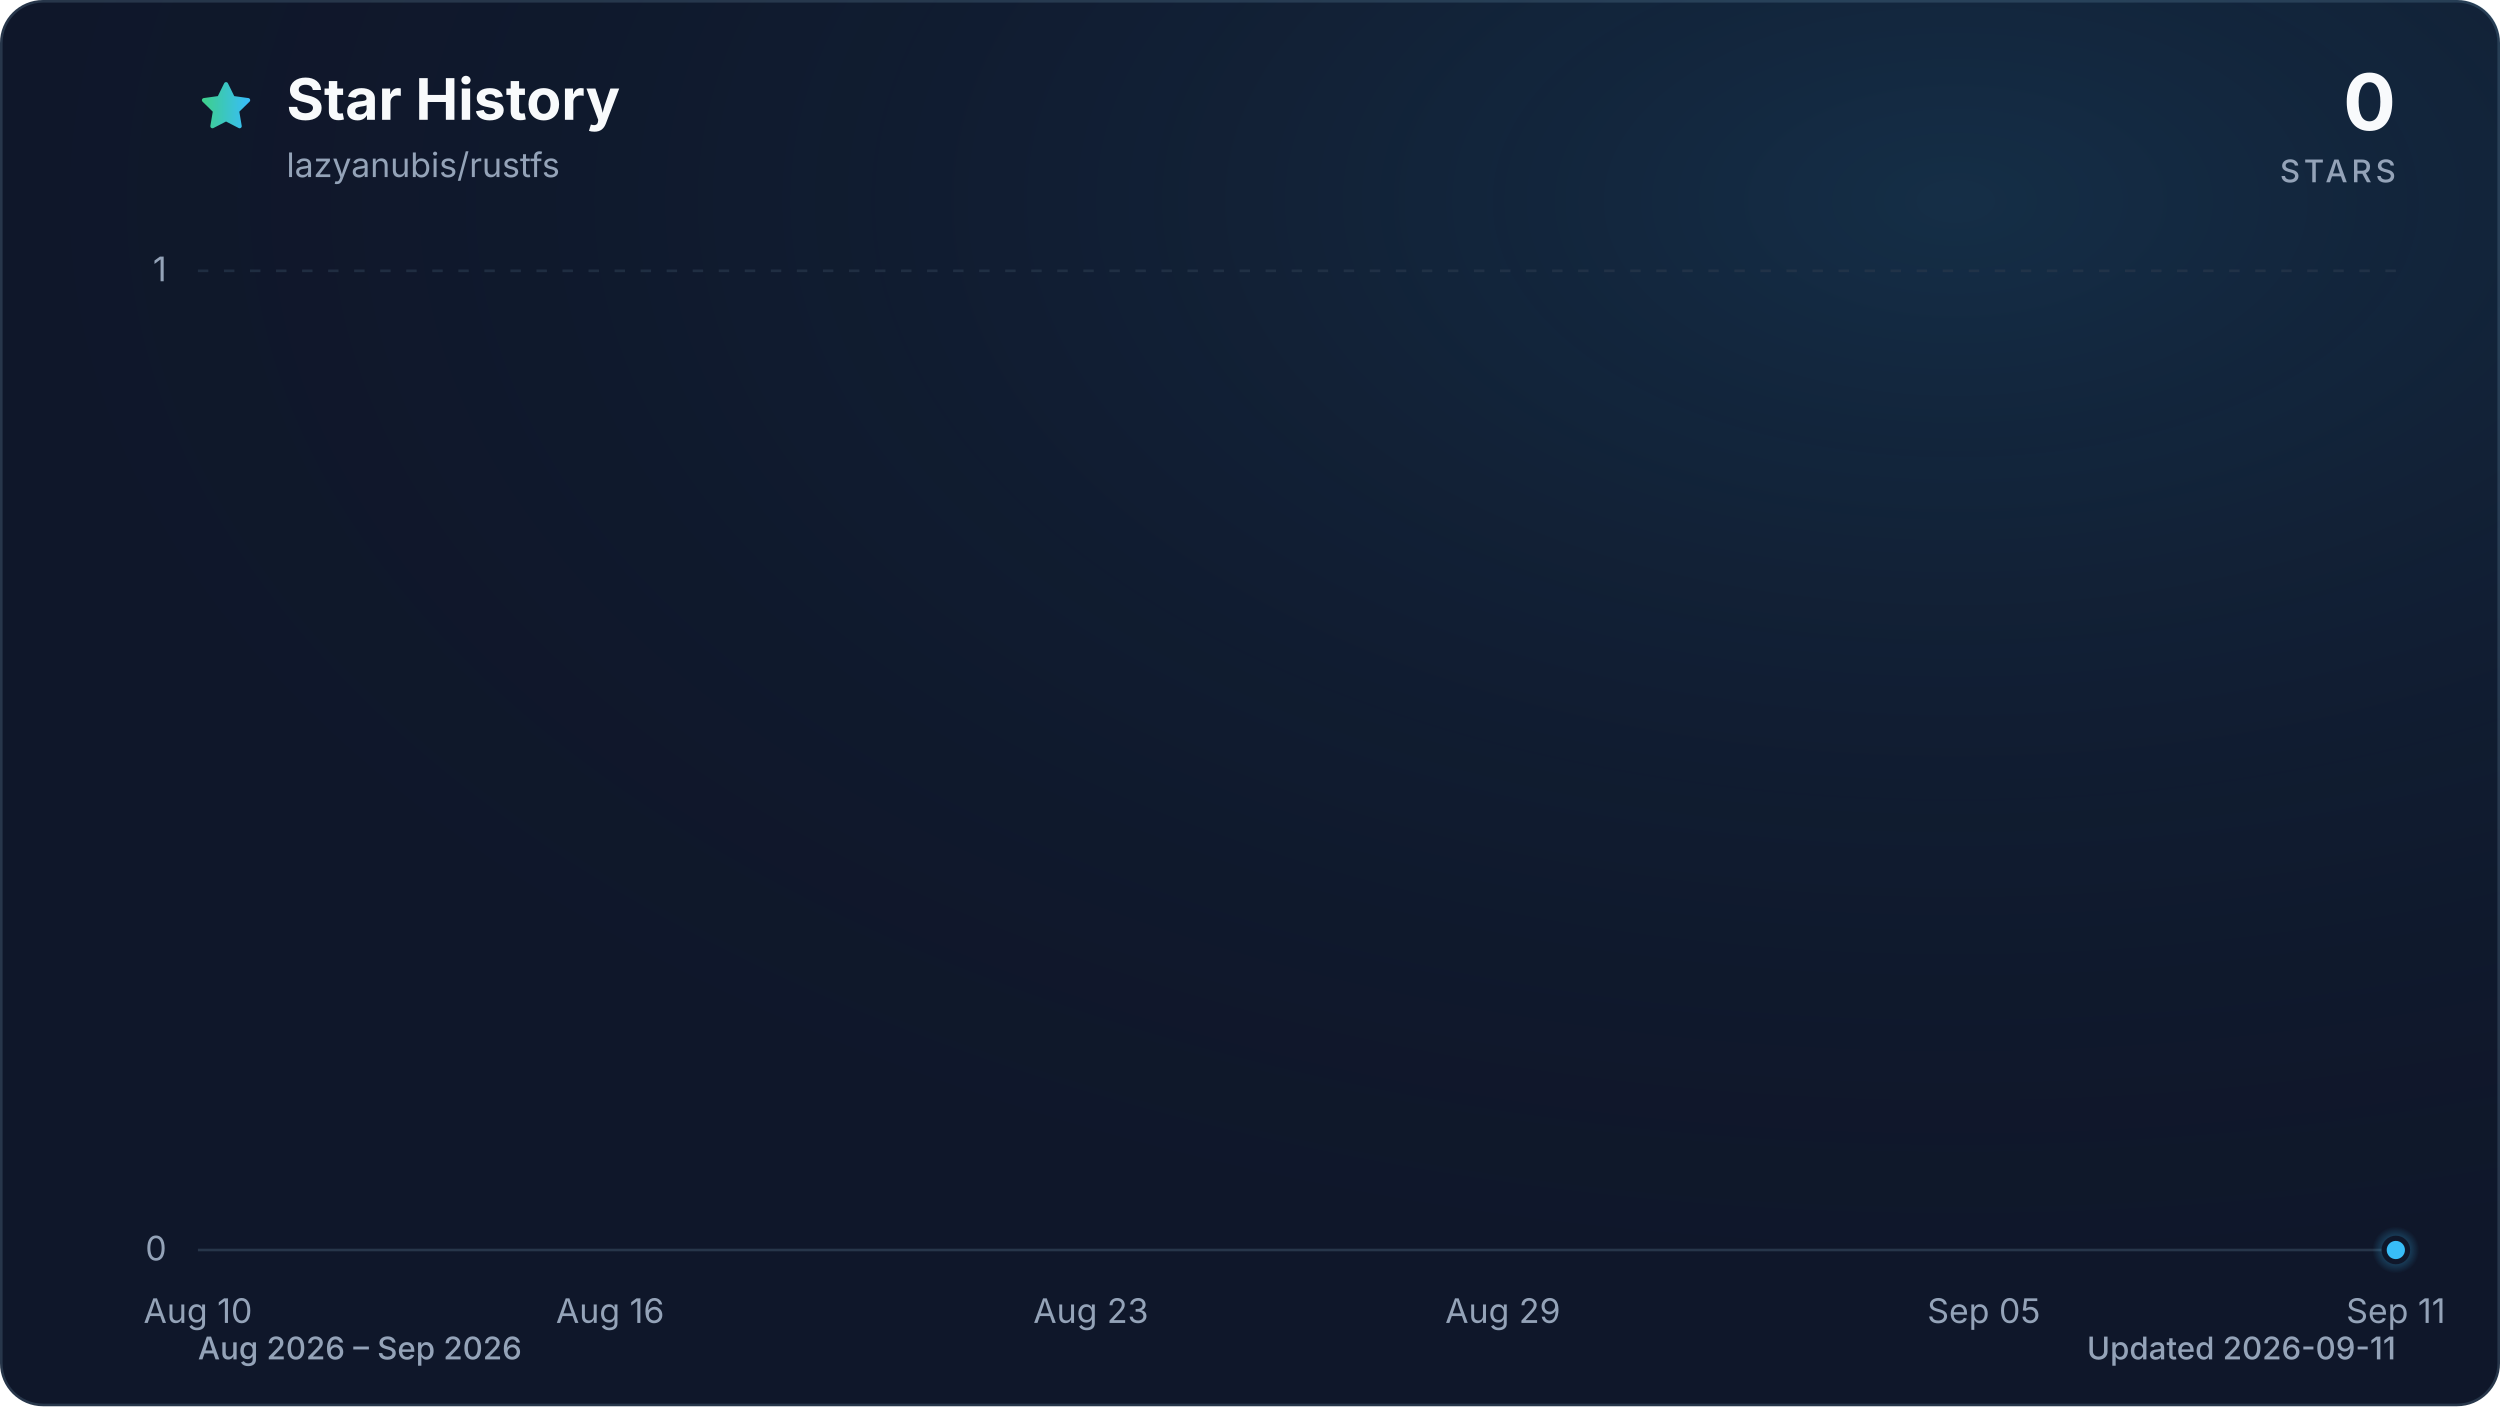
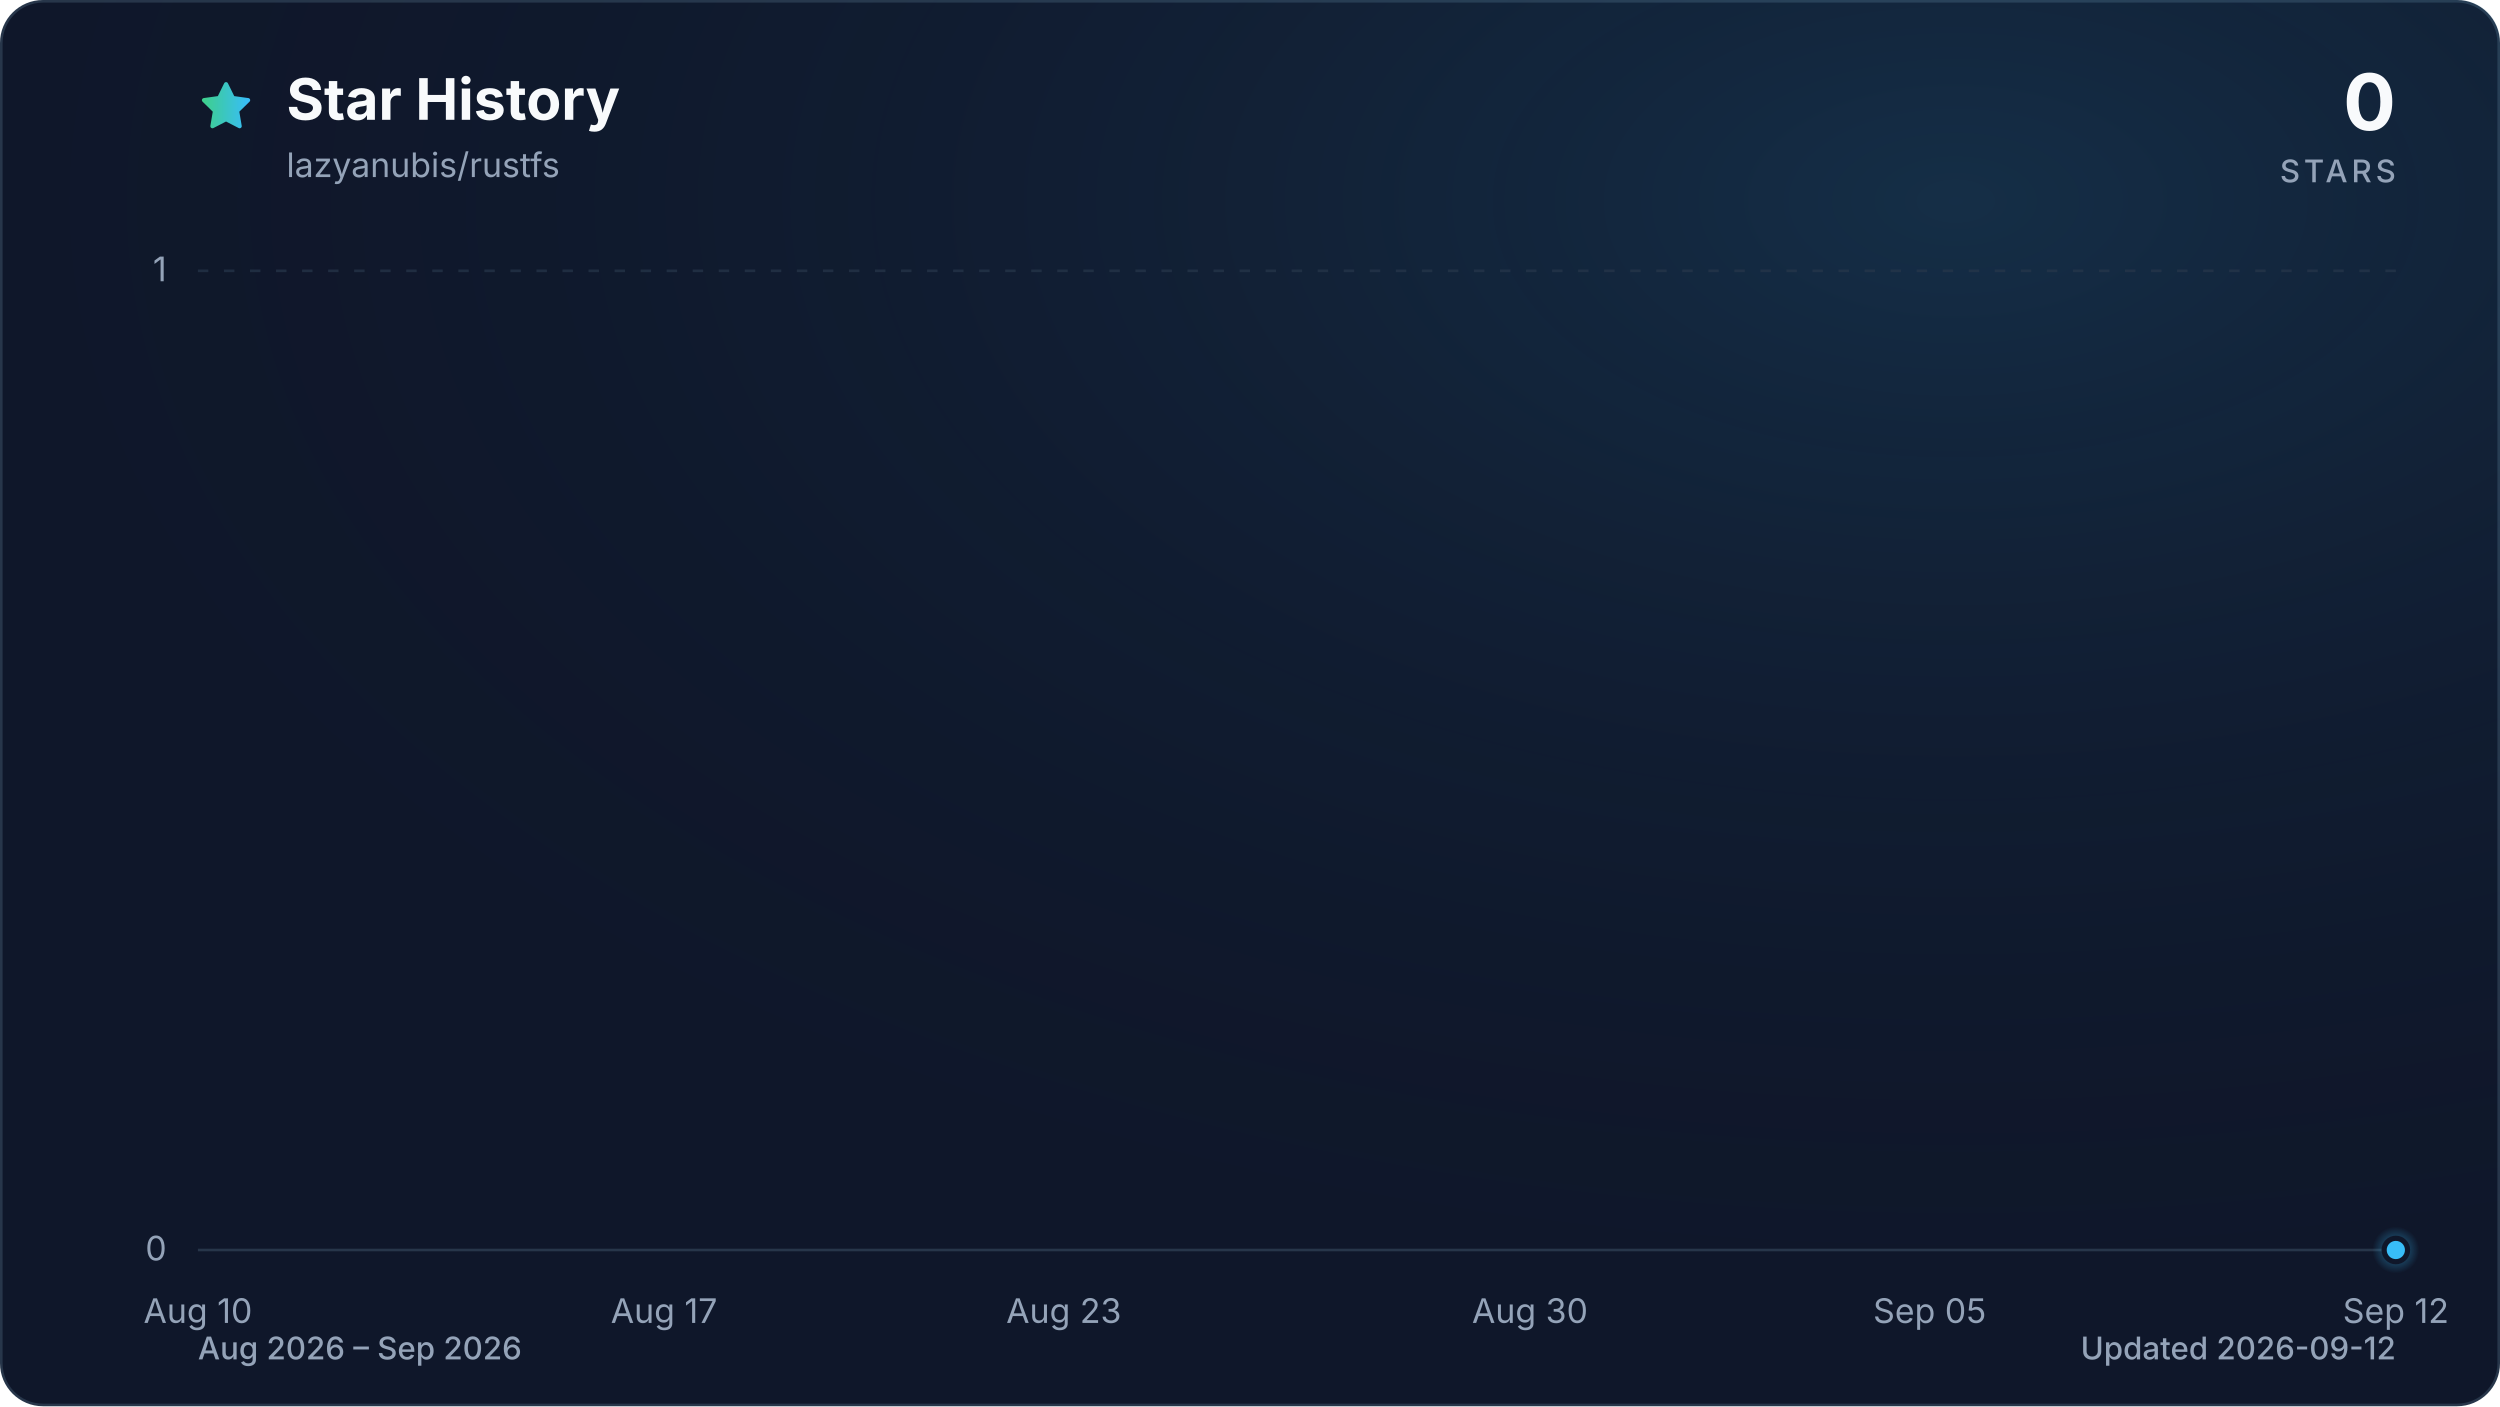
<svg xmlns="http://www.w3.org/2000/svg" viewBox="0 0 960 540" role="img" aria-labelledby="title description" data-style="gradient" data-variant="glow" data-animated="true">
  <defs>
    <linearGradient id="trend" x1="0" y1="0" x2="1" y2="0">
      <stop offset="0%" stop-color="#3ecf8e" />
      <stop offset="100%" stop-color="#38bdf8" />
    </linearGradient>
    <linearGradient id="area" x1="0" y1="0" x2="0" y2="1">
      <stop offset="0%" stop-color="#3ecf8e" stop-opacity="0.30" />
      <stop offset="55%" stop-color="#38bdf8" stop-opacity="0.10" />
      <stop offset="100%" stop-color="#38bdf8" stop-opacity="0.01" />
    </linearGradient>
    <radialGradient id="marker-halo" cx="50%" cy="50%" r="50%">
      <stop offset="0%" stop-color="#38bdf8" stop-opacity="0.55" />
      <stop offset="100%" stop-color="#38bdf8" stop-opacity="0" />
    </radialGradient>
    <radialGradient id="surface-glow" cx="78%" cy="14%" r="80%">
      <stop offset="0%" stop-color="#38bdf8" stop-opacity="0.14" />
      <stop offset="100%" stop-color="#0f172a" stop-opacity="0" />
    </radialGradient>
    <filter id="trend-glow" x="-20%" y="-20%" width="140%" height="140%">
      <feGaussianBlur stdDeviation="7" />
    </filter>
  </defs>
  <style>
.trend-enter{transform-box:fill-box;transform-origin:center;animation:trend-enter 520ms cubic-bezier(0.16,1,0.3,1)}
.marker-enter{transform-box:fill-box;transform-origin:center;animation:marker-enter 320ms cubic-bezier(0.16,1,0.3,1) 200ms both}
.marker-pulse{transform-box:fill-box;transform-origin:center;animation:marker-pulse 2.6s ease-out infinite}
@keyframes trend-enter{from{opacity:.35;transform:translateY(10px)}to{opacity:1;transform:translateY(0)}}
@keyframes marker-enter{from{opacity:0;transform:scale(.4)}to{opacity:1;transform:scale(1)}}
@keyframes marker-pulse{0%{opacity:.5;transform:scale(.7)}70%,100%{opacity:0;transform:scale(2.1)}}
@media (prefers-reduced-motion:reduce){.trend-enter,.marker-enter,.marker-pulse{animation:none!important}}
@media (prefers-reduced-motion:reduce){.marker-pulse{opacity:0}}
</style>
  <rect x="0.5" y="0.5" width="959" height="539" fill="#0f172a" stroke="#27364a" stroke-width="1" rx="16" />
  <rect width="960" height="540" fill="url(#surface-glow)" rx="16" />
  <path d="M12 2.6l2.9 5.9 6.5.9-4.7 4.6 1.1 6.5-5.8-3-5.8 3 1.1-6.5-4.7-4.6 6.5-.9L12 2.6Z" transform="translate(76 30) scale(.9)" fill="url(#trend)" stroke="url(#trend)" stroke-width="1.8" stroke-linejoin="round" aria-hidden="true" />
  <text x="110" y="46" fill="#f8fafc" font-family="ui-sans-serif, system-ui, -apple-system, BlinkMacSystemFont, 'Segoe UI', sans-serif" font-size="22" font-weight="700">Star History</text>
  <text x="110" y="68" fill="#94a3b8" font-family="ui-sans-serif, system-ui, -apple-system, BlinkMacSystemFont, 'Segoe UI', sans-serif" font-size="13">lazyanubis/rustfs</text>
  <text x="920" y="50" fill="#f8fafc" font-family="ui-sans-serif, system-ui, -apple-system, BlinkMacSystemFont, 'Segoe UI', sans-serif" font-size="30" font-weight="700" text-anchor="end">0</text>
  <text x="920" y="70" fill="#94a3b8" font-family="ui-sans-serif, system-ui, -apple-system, BlinkMacSystemFont, 'Segoe UI', sans-serif" font-size="12" font-weight="500" letter-spacing="1.5" text-anchor="end">STARS</text>
  <line x1="76" y1="480.0" x2="920" y2="480.0" stroke="#27364a" stroke-width="1" stroke-dasharray="0" opacity="1" />
  <text x="64" y="484.0" fill="#94a3b8" font-family="ui-sans-serif, system-ui, -apple-system, BlinkMacSystemFont, 'Segoe UI', sans-serif" font-size="13" text-anchor="end">0</text>
  <line x1="76" y1="104.0" x2="920" y2="104.0" stroke="#27364a" stroke-width="1" stroke-dasharray="4 6" opacity="0.7" />
  <text x="64" y="108.0" fill="#94a3b8" font-family="ui-sans-serif, system-ui, -apple-system, BlinkMacSystemFont, 'Segoe UI', sans-serif" font-size="13" text-anchor="end">1</text>
  <text x="76.0" y="508" fill="#94a3b8" font-family="ui-sans-serif, system-ui, -apple-system, BlinkMacSystemFont, 'Segoe UI', sans-serif" font-size="13" text-anchor="middle">Aug 10</text>
-   <text x="234.3" y="508" fill="#94a3b8" font-family="ui-sans-serif, system-ui, -apple-system, BlinkMacSystemFont, 'Segoe UI', sans-serif" font-size="13" text-anchor="middle">Aug 16</text>
-   <text x="418.9" y="508" fill="#94a3b8" font-family="ui-sans-serif, system-ui, -apple-system, BlinkMacSystemFont, 'Segoe UI', sans-serif" font-size="13" text-anchor="middle">Aug 23</text>
-   <text x="577.1" y="508" fill="#94a3b8" font-family="ui-sans-serif, system-ui, -apple-system, BlinkMacSystemFont, 'Segoe UI', sans-serif" font-size="13" text-anchor="middle">Aug 29</text>
-   <text x="761.8" y="508" fill="#94a3b8" font-family="ui-sans-serif, system-ui, -apple-system, BlinkMacSystemFont, 'Segoe UI', sans-serif" font-size="13" text-anchor="middle">Sep 05</text>
-   <text x="920.0" y="508" fill="#94a3b8" font-family="ui-sans-serif, system-ui, -apple-system, BlinkMacSystemFont, 'Segoe UI', sans-serif" font-size="13" text-anchor="middle">Sep 11</text>
+   <text x="255.0" y="508" fill="#94a3b8" font-family="ui-sans-serif, system-ui, -apple-system, BlinkMacSystemFont, 'Segoe UI', sans-serif" font-size="13" text-anchor="middle">Aug 17</text>
+   <text x="408.5" y="508" fill="#94a3b8" font-family="ui-sans-serif, system-ui, -apple-system, BlinkMacSystemFont, 'Segoe UI', sans-serif" font-size="13" text-anchor="middle">Aug 23</text>
+   <text x="587.5" y="508" fill="#94a3b8" font-family="ui-sans-serif, system-ui, -apple-system, BlinkMacSystemFont, 'Segoe UI', sans-serif" font-size="13" text-anchor="middle">Aug 30</text>
+   <text x="741.0" y="508" fill="#94a3b8" font-family="ui-sans-serif, system-ui, -apple-system, BlinkMacSystemFont, 'Segoe UI', sans-serif" font-size="13" text-anchor="middle">Sep 05</text>
+   <text x="920.0" y="508" fill="#94a3b8" font-family="ui-sans-serif, system-ui, -apple-system, BlinkMacSystemFont, 'Segoe UI', sans-serif" font-size="13" text-anchor="middle">Sep 12</text>
  <g class="trend-enter">
-     <path d="M 76.0 480.0 C 84.8 480.0, 93.6 480.0, 102.4 480.0 C 111.2 480.0, 120.0 480.0, 128.8 480.0 C 137.5 480.0, 146.3 480.0, 155.1 480.0 C 163.9 480.0, 172.7 480.0, 181.5 480.0 C 190.3 480.0, 199.1 480.0, 207.9 480.0 C 216.7 480.0, 225.5 480.0, 234.3 480.0 C 243.0 480.0, 251.8 480.0, 260.6 480.0 C 269.4 480.0, 278.2 480.0, 287.0 480.0 C 295.8 480.0, 304.6 480.0, 313.4 480.0 C 322.2 480.0, 331.0 480.0, 339.8 480.0 C 348.5 480.0, 357.3 480.0, 366.1 480.0 C 374.9 480.0, 383.7 480.0, 392.5 480.0 C 401.3 480.0, 410.1 480.0, 418.9 480.0 C 427.7 480.0, 436.5 480.0, 445.3 480.0 C 454.0 480.0, 462.8 480.0, 471.6 480.0 C 480.4 480.0, 489.2 480.0, 498.0 480.0 C 506.8 480.0, 515.6 480.0, 524.4 480.0 C 533.2 480.0, 542.0 480.0, 550.8 480.0 C 559.5 480.0, 568.3 480.0, 577.1 480.0 C 585.9 480.0, 594.7 480.0, 603.5 480.0 C 612.3 480.0, 621.1 480.0, 629.9 480.0 C 638.7 480.0, 647.5 480.0, 656.3 480.0 C 665.0 480.0, 673.8 480.0, 682.6 480.0 C 691.4 480.0, 700.2 480.0, 709.0 480.0 C 717.8 480.0, 726.6 480.0, 735.4 480.0 C 744.2 480.0, 753.0 480.0, 761.8 480.0 C 770.5 480.0, 779.3 480.0, 788.1 480.0 C 796.9 480.0, 805.7 480.0, 814.5 480.0 C 823.3 480.0, 832.1 480.0, 840.9 480.0 C 849.7 480.0, 858.5 480.0, 867.3 480.0 C 876.0 480.0, 884.8 480.0, 893.6 480.0 C 902.4 480.0, 911.2 480.0, 920.0 480.0 L 920.0 480.0 L 76.0 480.0 Z" fill="url(#area)" />
-     <path d="M 76.0 480.0 C 84.8 480.0, 93.6 480.0, 102.4 480.0 C 111.2 480.0, 120.0 480.0, 128.8 480.0 C 137.5 480.0, 146.3 480.0, 155.1 480.0 C 163.9 480.0, 172.7 480.0, 181.5 480.0 C 190.3 480.0, 199.1 480.0, 207.9 480.0 C 216.7 480.0, 225.5 480.0, 234.3 480.0 C 243.0 480.0, 251.8 480.0, 260.6 480.0 C 269.4 480.0, 278.2 480.0, 287.0 480.0 C 295.8 480.0, 304.6 480.0, 313.4 480.0 C 322.2 480.0, 331.0 480.0, 339.8 480.0 C 348.5 480.0, 357.3 480.0, 366.1 480.0 C 374.9 480.0, 383.7 480.0, 392.5 480.0 C 401.3 480.0, 410.1 480.0, 418.9 480.0 C 427.7 480.0, 436.5 480.0, 445.3 480.0 C 454.0 480.0, 462.8 480.0, 471.6 480.0 C 480.4 480.0, 489.2 480.0, 498.0 480.0 C 506.8 480.0, 515.6 480.0, 524.4 480.0 C 533.2 480.0, 542.0 480.0, 550.8 480.0 C 559.5 480.0, 568.3 480.0, 577.1 480.0 C 585.9 480.0, 594.7 480.0, 603.5 480.0 C 612.3 480.0, 621.1 480.0, 629.9 480.0 C 638.7 480.0, 647.5 480.0, 656.3 480.0 C 665.0 480.0, 673.8 480.0, 682.6 480.0 C 691.4 480.0, 700.2 480.0, 709.0 480.0 C 717.8 480.0, 726.6 480.0, 735.4 480.0 C 744.2 480.0, 753.0 480.0, 761.8 480.0 C 770.5 480.0, 779.3 480.0, 788.1 480.0 C 796.9 480.0, 805.7 480.0, 814.5 480.0 C 823.3 480.0, 832.1 480.0, 840.9 480.0 C 849.7 480.0, 858.5 480.0, 867.3 480.0 C 876.0 480.0, 884.8 480.0, 893.6 480.0 C 902.4 480.0, 911.2 480.0, 920.0 480.0" fill="none" stroke="url(#trend)" stroke-width="12" stroke-linecap="round" stroke-linejoin="round" opacity="0.16" filter="url(#trend-glow)" />
-     <path d="M 76.0 480.0 C 84.8 480.0, 93.6 480.0, 102.4 480.0 C 111.2 480.0, 120.0 480.0, 128.8 480.0 C 137.5 480.0, 146.3 480.0, 155.1 480.0 C 163.9 480.0, 172.7 480.0, 181.5 480.0 C 190.3 480.0, 199.1 480.0, 207.9 480.0 C 216.7 480.0, 225.5 480.0, 234.3 480.0 C 243.0 480.0, 251.8 480.0, 260.6 480.0 C 269.4 480.0, 278.2 480.0, 287.0 480.0 C 295.8 480.0, 304.6 480.0, 313.4 480.0 C 322.2 480.0, 331.0 480.0, 339.8 480.0 C 348.5 480.0, 357.3 480.0, 366.1 480.0 C 374.9 480.0, 383.7 480.0, 392.5 480.0 C 401.3 480.0, 410.1 480.0, 418.9 480.0 C 427.7 480.0, 436.5 480.0, 445.3 480.0 C 454.0 480.0, 462.8 480.0, 471.6 480.0 C 480.4 480.0, 489.2 480.0, 498.0 480.0 C 506.8 480.0, 515.6 480.0, 524.4 480.0 C 533.2 480.0, 542.0 480.0, 550.8 480.0 C 559.5 480.0, 568.3 480.0, 577.1 480.0 C 585.9 480.0, 594.7 480.0, 603.5 480.0 C 612.3 480.0, 621.1 480.0, 629.9 480.0 C 638.7 480.0, 647.5 480.0, 656.3 480.0 C 665.0 480.0, 673.8 480.0, 682.6 480.0 C 691.4 480.0, 700.2 480.0, 709.0 480.0 C 717.8 480.0, 726.6 480.0, 735.4 480.0 C 744.2 480.0, 753.0 480.0, 761.8 480.0 C 770.5 480.0, 779.3 480.0, 788.1 480.0 C 796.9 480.0, 805.7 480.0, 814.5 480.0 C 823.3 480.0, 832.1 480.0, 840.9 480.0 C 849.7 480.0, 858.5 480.0, 867.3 480.0 C 876.0 480.0, 884.8 480.0, 893.6 480.0 C 902.4 480.0, 911.2 480.0, 920.0 480.0" fill="none" stroke="url(#trend)" stroke-width="3" stroke-linecap="round" stroke-linejoin="round" />
+     <path d="M 76.0 480.0 C 84.5 480.0, 93.1 480.0, 101.6 480.0 C 110.1 480.0, 118.6 480.0, 127.2 480.0 C 135.7 480.0, 144.2 480.0, 152.7 480.0 C 161.3 480.0, 169.8 480.0, 178.3 480.0 C 186.8 480.0, 195.4 480.0, 203.9 480.0 C 212.4 480.0, 220.9 480.0, 229.5 480.0 C 238.0 480.0, 246.5 480.0, 255.0 480.0 C 263.6 480.0, 272.1 480.0, 280.6 480.0 C 289.1 480.0, 297.7 480.0, 306.2 480.0 C 314.7 480.0, 323.2 480.0, 331.8 480.0 C 340.3 480.0, 348.8 480.0, 357.3 480.0 C 365.9 480.0, 374.4 480.0, 382.9 480.0 C 391.4 480.0, 400.0 480.0, 408.5 480.0 C 417.0 480.0, 425.5 480.0, 434.1 480.0 C 442.6 480.0, 451.1 480.0, 459.6 480.0 C 468.2 480.0, 476.7 480.0, 485.2 480.0 C 493.7 480.0, 502.3 480.0, 510.8 480.0 C 519.3 480.0, 527.8 480.0, 536.4 480.0 C 544.9 480.0, 553.4 480.0, 561.9 480.0 C 570.5 480.0, 579.0 480.0, 587.5 480.0 C 596.0 480.0, 604.6 480.0, 613.1 480.0 C 621.6 480.0, 630.1 480.0, 638.7 480.0 C 647.2 480.0, 655.7 480.0, 664.2 480.0 C 672.8 480.0, 681.3 480.0, 689.8 480.0 C 698.3 480.0, 706.9 480.0, 715.4 480.0 C 723.9 480.0, 732.4 480.0, 741.0 480.0 C 749.5 480.0, 758.0 480.0, 766.5 480.0 C 775.1 480.0, 783.6 480.0, 792.1 480.0 C 800.6 480.0, 809.2 480.0, 817.7 480.0 C 826.2 480.0, 834.7 480.0, 843.3 480.0 C 851.8 480.0, 860.3 480.0, 868.8 480.0 C 877.4 480.0, 885.9 480.0, 894.4 480.0 C 902.9 480.0, 911.5 480.0, 920.0 480.0 L 920.0 480.0 L 76.0 480.0 Z" fill="url(#area)" />
+     <path d="M 76.0 480.0 C 84.5 480.0, 93.1 480.0, 101.6 480.0 C 110.1 480.0, 118.6 480.0, 127.2 480.0 C 135.7 480.0, 144.2 480.0, 152.7 480.0 C 161.3 480.0, 169.8 480.0, 178.3 480.0 C 186.8 480.0, 195.4 480.0, 203.9 480.0 C 212.4 480.0, 220.9 480.0, 229.5 480.0 C 238.0 480.0, 246.5 480.0, 255.0 480.0 C 263.6 480.0, 272.1 480.0, 280.6 480.0 C 289.1 480.0, 297.7 480.0, 306.2 480.0 C 314.7 480.0, 323.2 480.0, 331.8 480.0 C 340.3 480.0, 348.8 480.0, 357.3 480.0 C 365.9 480.0, 374.4 480.0, 382.9 480.0 C 391.4 480.0, 400.0 480.0, 408.5 480.0 C 417.0 480.0, 425.5 480.0, 434.1 480.0 C 442.6 480.0, 451.1 480.0, 459.6 480.0 C 468.2 480.0, 476.7 480.0, 485.2 480.0 C 493.7 480.0, 502.3 480.0, 510.8 480.0 C 519.3 480.0, 527.8 480.0, 536.4 480.0 C 544.9 480.0, 553.4 480.0, 561.9 480.0 C 570.5 480.0, 579.0 480.0, 587.5 480.0 C 596.0 480.0, 604.6 480.0, 613.1 480.0 C 621.6 480.0, 630.1 480.0, 638.7 480.0 C 647.2 480.0, 655.7 480.0, 664.2 480.0 C 672.8 480.0, 681.3 480.0, 689.8 480.0 C 698.3 480.0, 706.9 480.0, 715.4 480.0 C 723.9 480.0, 732.4 480.0, 741.0 480.0 C 749.5 480.0, 758.0 480.0, 766.5 480.0 C 775.1 480.0, 783.6 480.0, 792.1 480.0 C 800.6 480.0, 809.2 480.0, 817.7 480.0 C 826.2 480.0, 834.7 480.0, 843.3 480.0 C 851.8 480.0, 860.3 480.0, 868.8 480.0 C 877.4 480.0, 885.9 480.0, 894.4 480.0 C 902.9 480.0, 911.5 480.0, 920.0 480.0" fill="none" stroke="url(#trend)" stroke-width="12" stroke-linecap="round" stroke-linejoin="round" opacity="0.16" filter="url(#trend-glow)" />
+     <path d="M 76.0 480.0 C 84.5 480.0, 93.1 480.0, 101.6 480.0 C 110.1 480.0, 118.6 480.0, 127.2 480.0 C 135.7 480.0, 144.2 480.0, 152.7 480.0 C 161.3 480.0, 169.8 480.0, 178.3 480.0 C 186.8 480.0, 195.4 480.0, 203.9 480.0 C 212.4 480.0, 220.9 480.0, 229.5 480.0 C 238.0 480.0, 246.5 480.0, 255.0 480.0 C 263.6 480.0, 272.1 480.0, 280.6 480.0 C 289.1 480.0, 297.7 480.0, 306.2 480.0 C 314.7 480.0, 323.2 480.0, 331.8 480.0 C 340.3 480.0, 348.8 480.0, 357.3 480.0 C 365.9 480.0, 374.4 480.0, 382.9 480.0 C 391.4 480.0, 400.0 480.0, 408.5 480.0 C 417.0 480.0, 425.5 480.0, 434.1 480.0 C 442.6 480.0, 451.1 480.0, 459.6 480.0 C 468.2 480.0, 476.7 480.0, 485.2 480.0 C 493.7 480.0, 502.3 480.0, 510.8 480.0 C 519.3 480.0, 527.8 480.0, 536.4 480.0 C 544.9 480.0, 553.4 480.0, 561.9 480.0 C 570.5 480.0, 579.0 480.0, 587.5 480.0 C 596.0 480.0, 604.6 480.0, 613.1 480.0 C 621.6 480.0, 630.1 480.0, 638.7 480.0 C 647.2 480.0, 655.7 480.0, 664.2 480.0 C 672.8 480.0, 681.3 480.0, 689.8 480.0 C 698.3 480.0, 706.9 480.0, 715.4 480.0 C 723.9 480.0, 732.4 480.0, 741.0 480.0 C 749.5 480.0, 758.0 480.0, 766.5 480.0 C 775.1 480.0, 783.6 480.0, 792.1 480.0 C 800.6 480.0, 809.2 480.0, 817.7 480.0 C 826.2 480.0, 834.7 480.0, 843.3 480.0 C 851.8 480.0, 860.3 480.0, 868.8 480.0 C 877.4 480.0, 885.9 480.0, 894.4 480.0 C 902.9 480.0, 911.5 480.0, 920.0 480.0" fill="none" stroke="url(#trend)" stroke-width="3" stroke-linecap="round" stroke-linejoin="round" />
  </g>
  <g class="marker-enter">
    <circle class="marker-pulse" cx="920.0" cy="480.0" r="9" fill="url(#marker-halo)" />
    <circle cx="920.0" cy="480.0" r="4.5" fill="#38bdf8" stroke="#0f172a" stroke-width="2" />
  </g>
  <text x="76" y="522" fill="#94a3b8" font-family="ui-sans-serif, system-ui, -apple-system, BlinkMacSystemFont, 'Segoe UI', sans-serif" font-size="12" font-weight="500">Aug 2026 – Sep 2026</text>
-   <text x="920" y="522" fill="#94a3b8" font-family="ui-sans-serif, system-ui, -apple-system, BlinkMacSystemFont, 'Segoe UI', sans-serif" font-size="12" font-weight="500" text-anchor="end">Updated 2026-09-11</text>
+   <text x="920" y="522" fill="#94a3b8" font-family="ui-sans-serif, system-ui, -apple-system, BlinkMacSystemFont, 'Segoe UI', sans-serif" font-size="12" font-weight="500" text-anchor="end">Updated 2026-09-12</text>
</svg>
